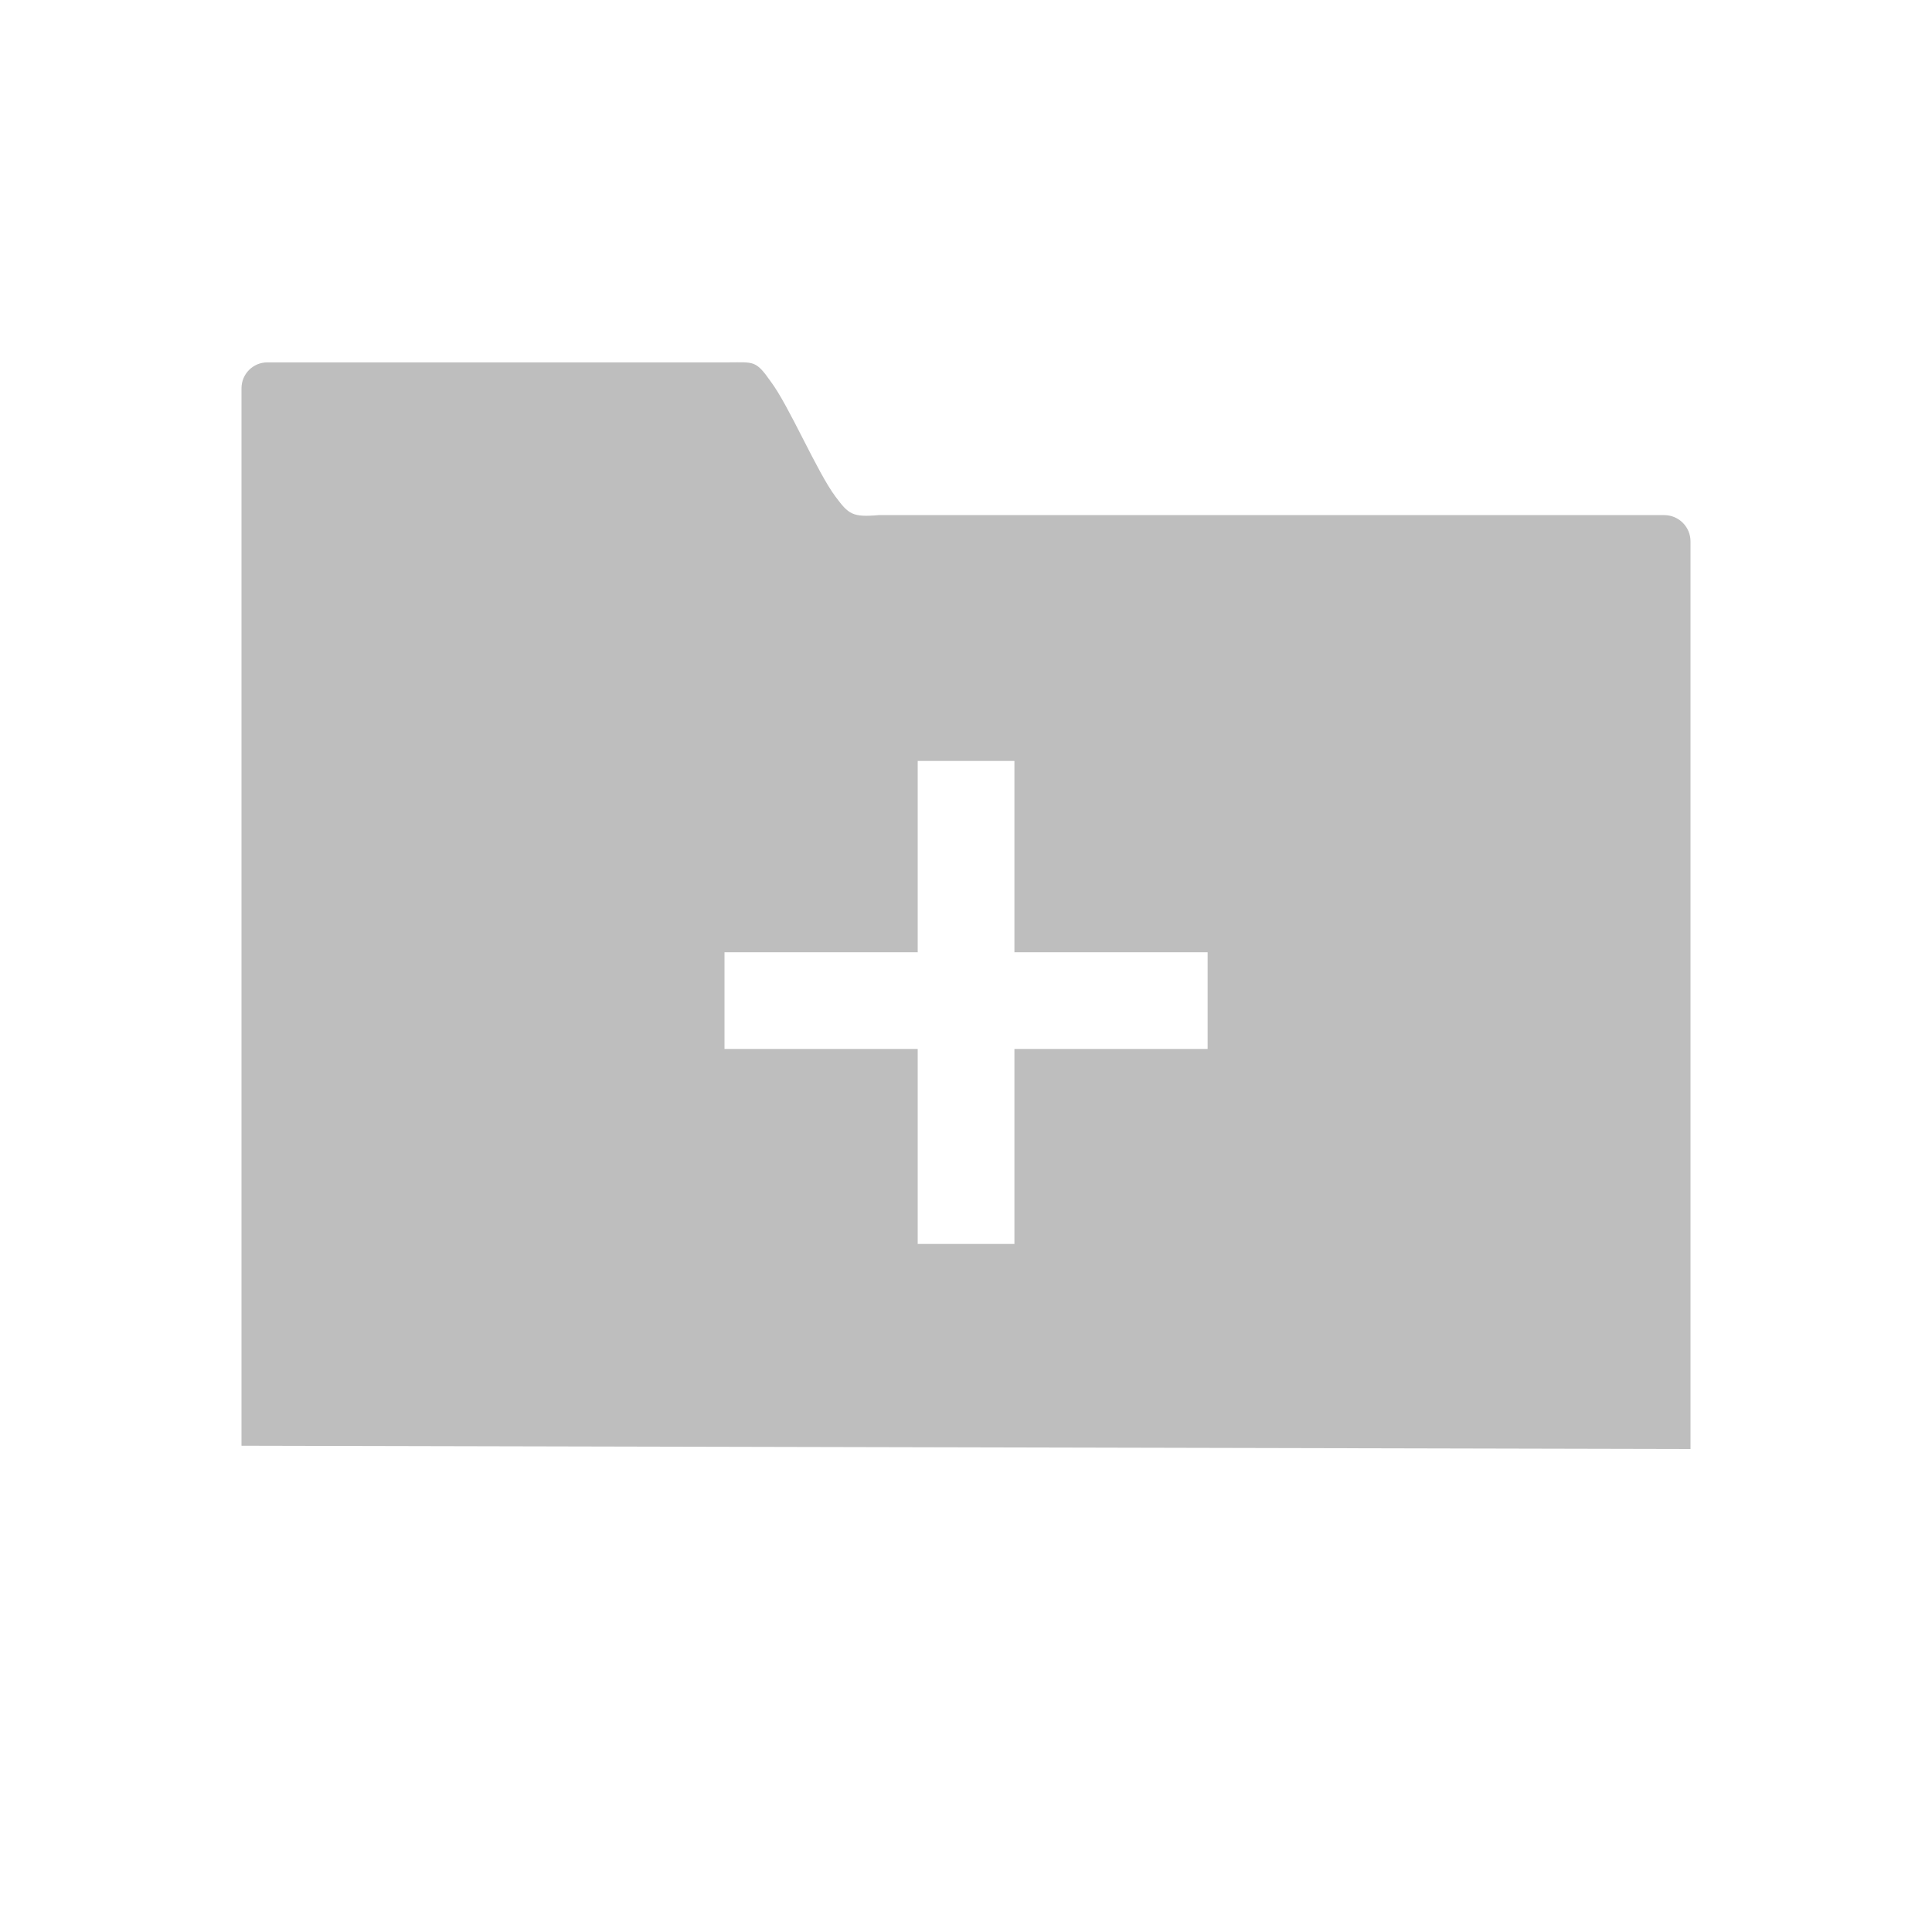
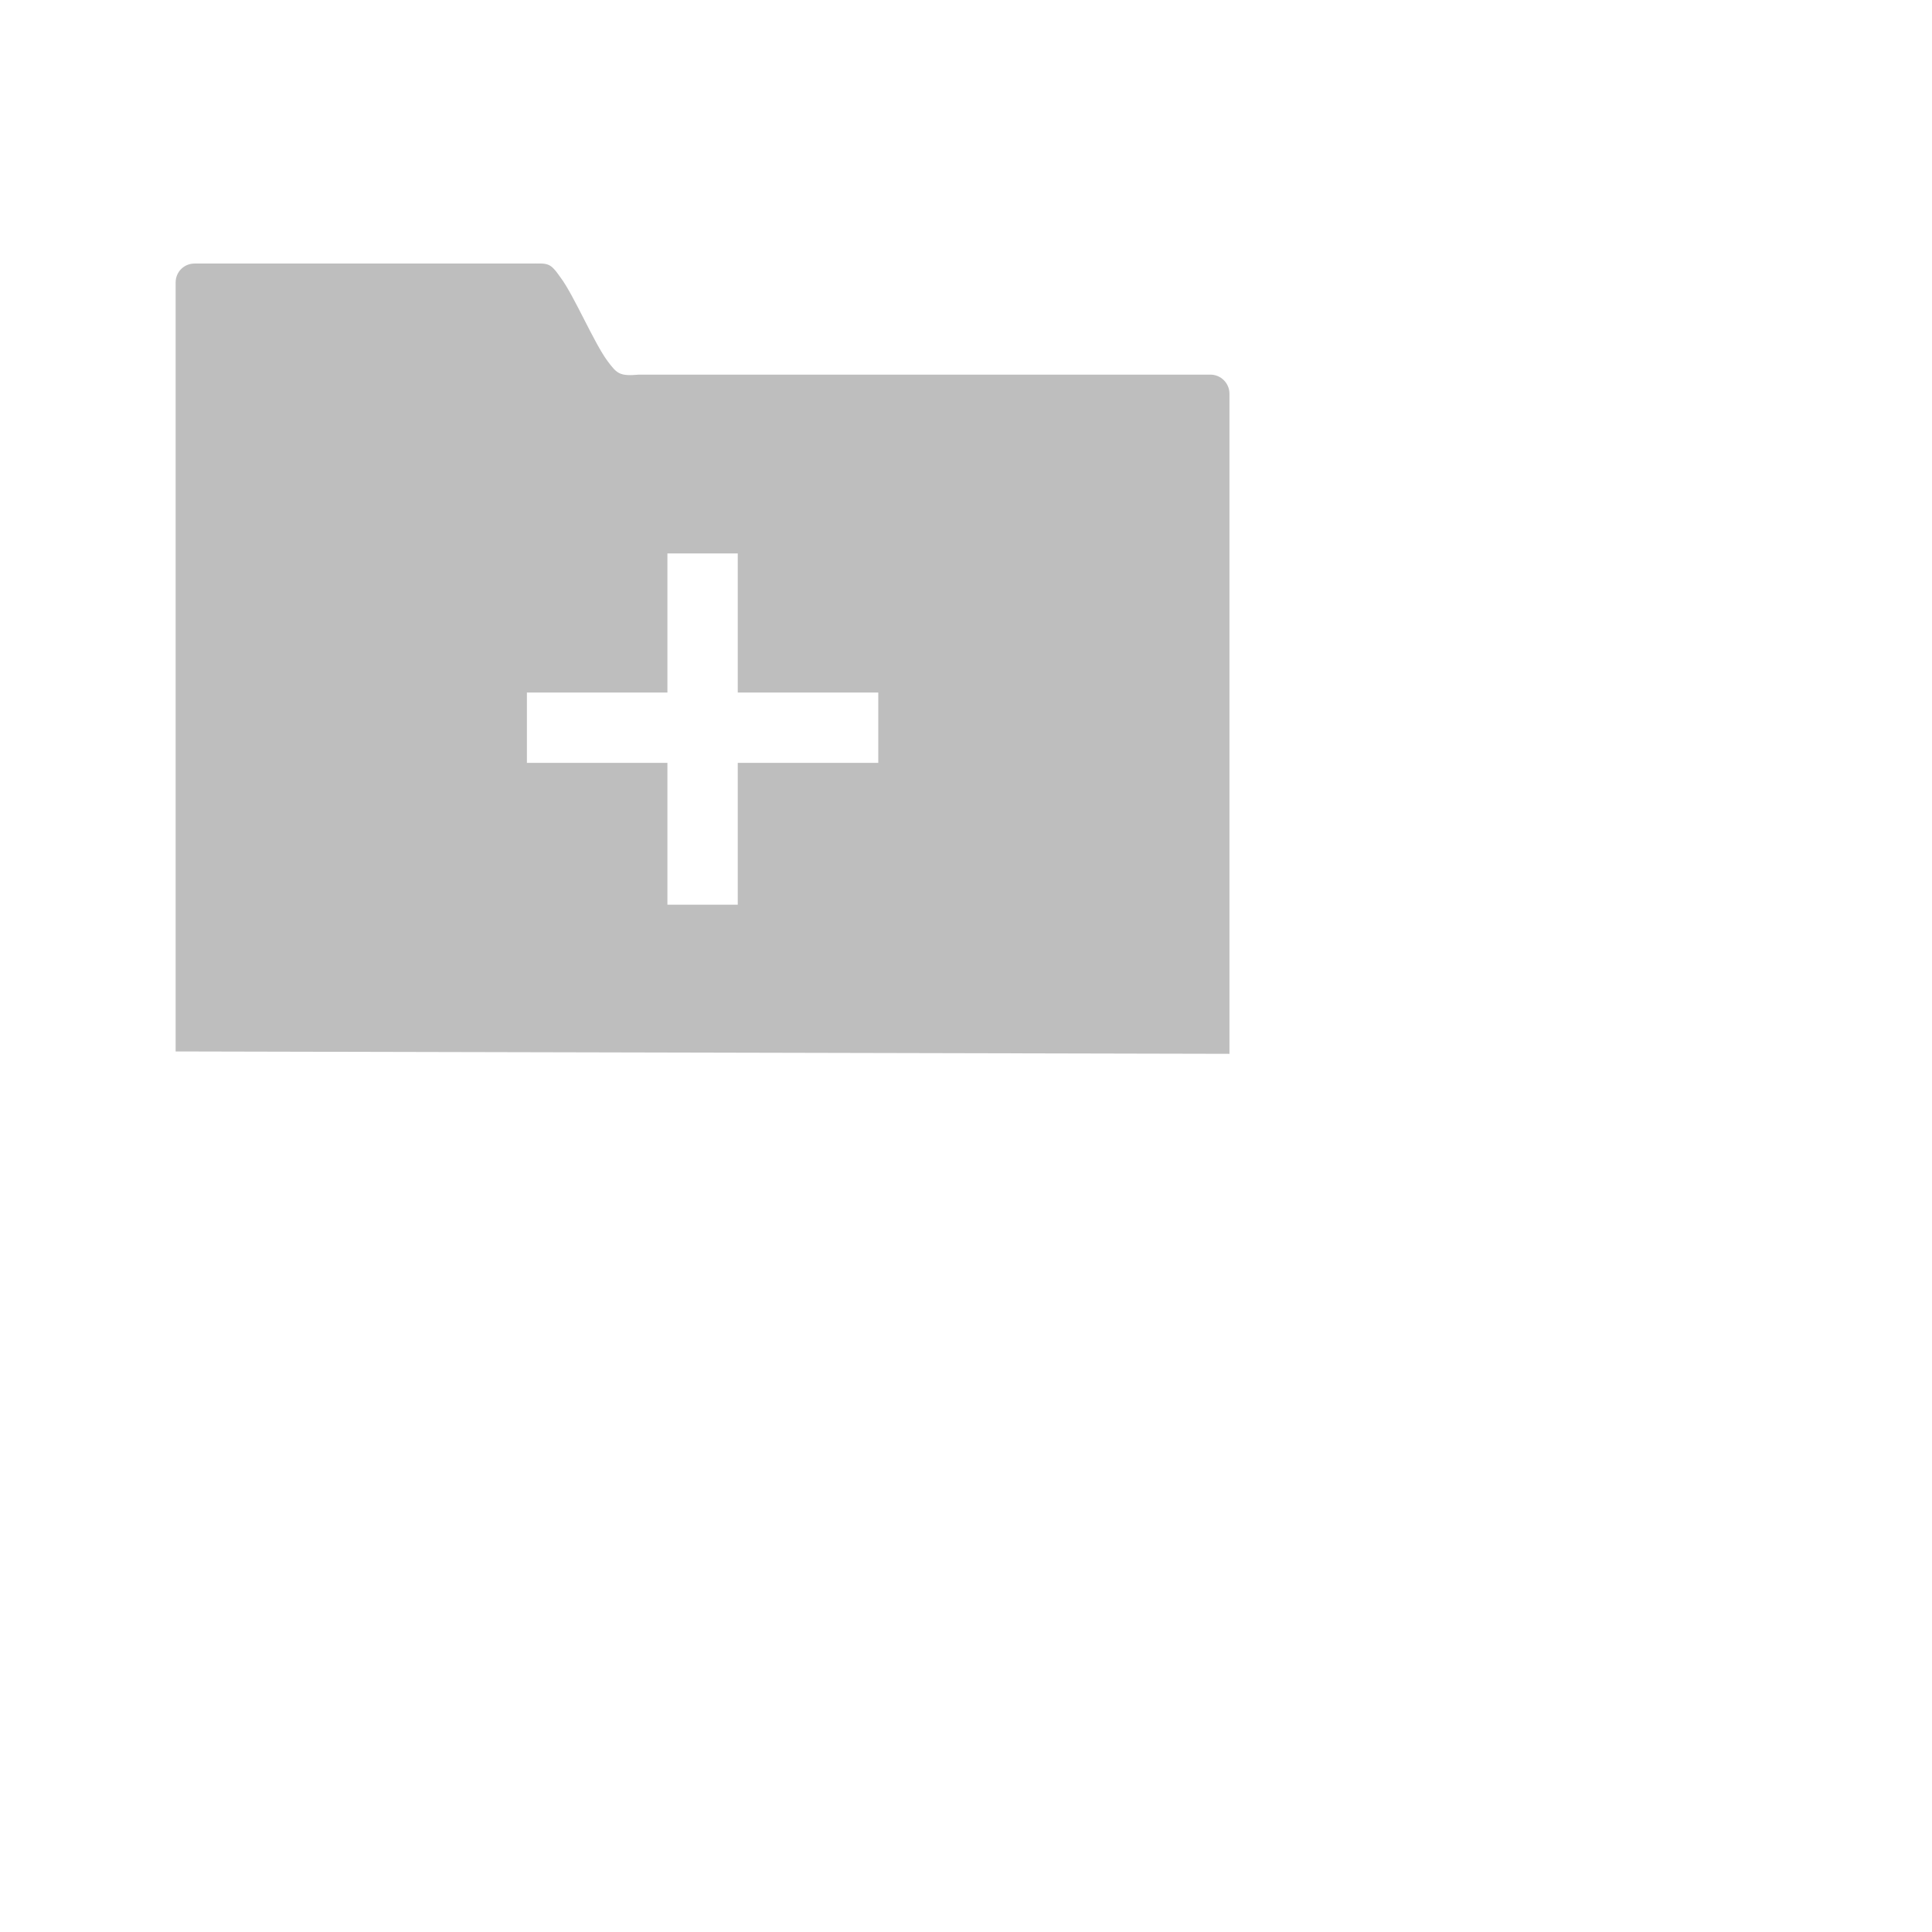
- <svg xmlns="http://www.w3.org/2000/svg" viewBox="0 0 16 16">
-   <path d="m2.215 3.001c-.12 0-.215.096-.215.215v8.757l12 .027v-7.517c0-.119-.097-.217-.217-.217h-6.506c-.22.019-.249-.008-.357-.152-.154-.205-.387-.757-.539-.957-.122-.175-.141-.156-.344-.156zm5.385 3.301h.801v1.584h1.6v.801h-1.6v1.615h-.801v-1.615h-1.6v-.801h1.6z" fill="#bebebe" />
+ <svg xmlns="http://www.w3.org/2000/svg" viewBox="0 0 22 22">
+   <defs id="defs3051">
+     <style type="text/css" id="current-color-scheme">
+      .ColorScheme-Text {
+        color:#bebebe;
+      }
+      </style>
+   </defs>
+   <path style="fill:currentColor;fill-opacity:1;stroke:none" d="m2.215 3.001c-.12 0-.215.096-.215.215v8.757l12 .027v-7.517c0-.119-.097-.217-.217-.217h-6.506c-.22.019-.249-.008-.357-.152-.154-.205-.387-.757-.539-.957-.122-.175-.141-.156-.344-.156zm5.385 3.301h.801v1.584h1.6v.801h-1.6v1.615h-.801v-1.615h-1.6v-.801h1.6z" class="ColorScheme-Text" />
</svg>
